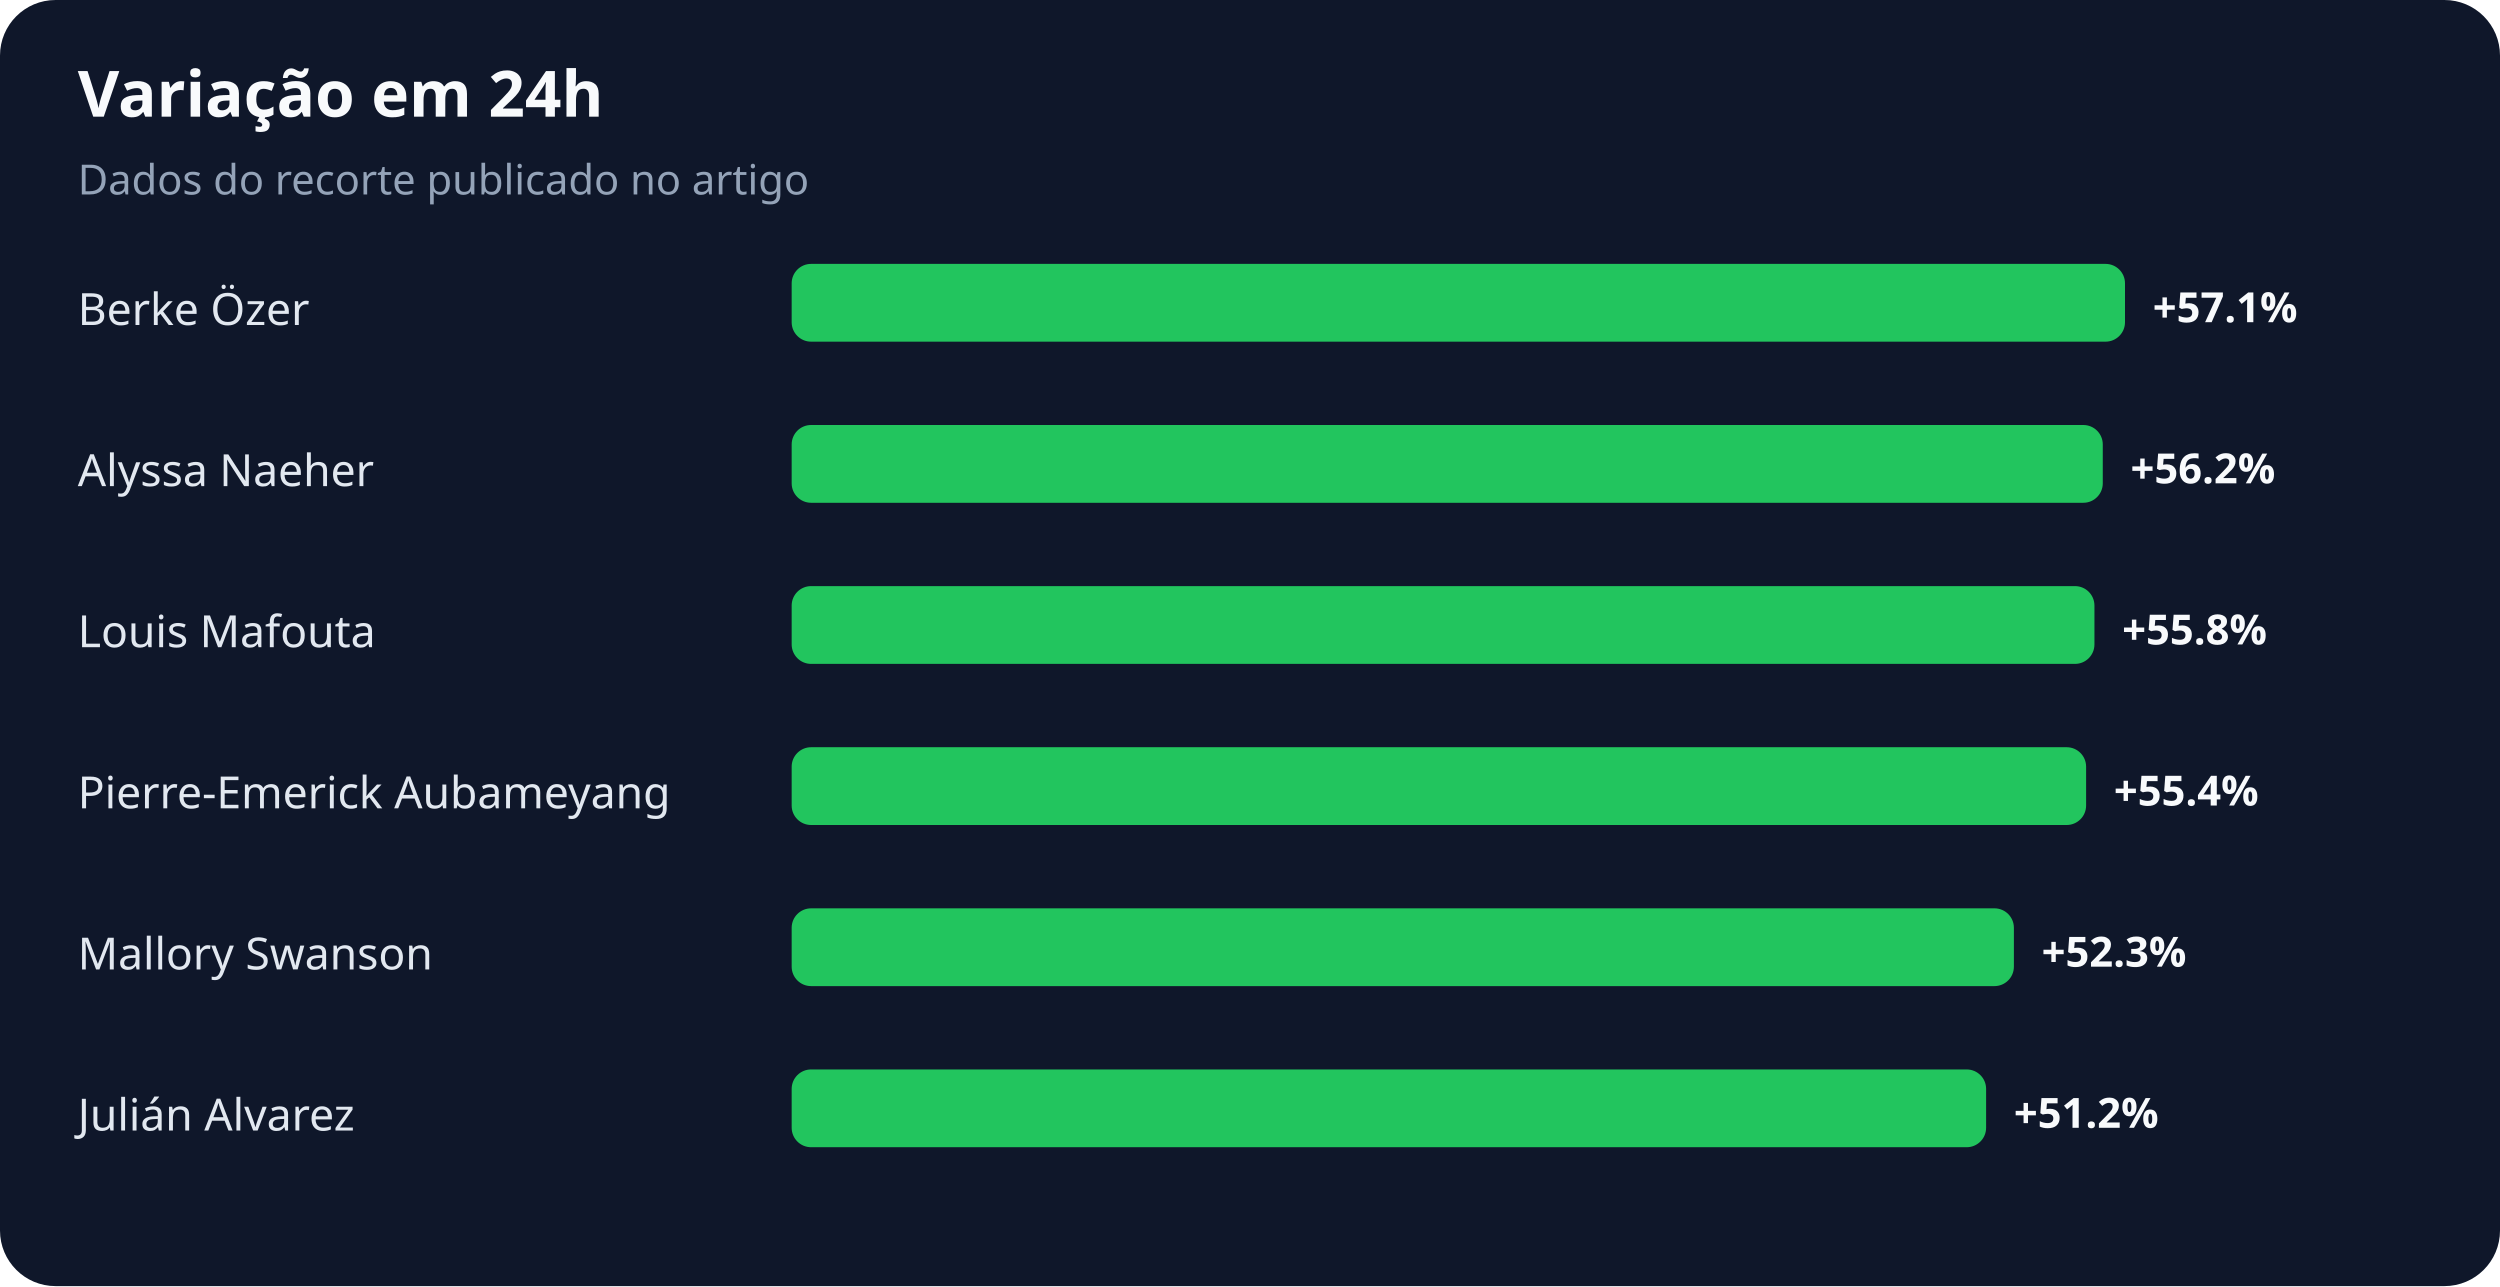
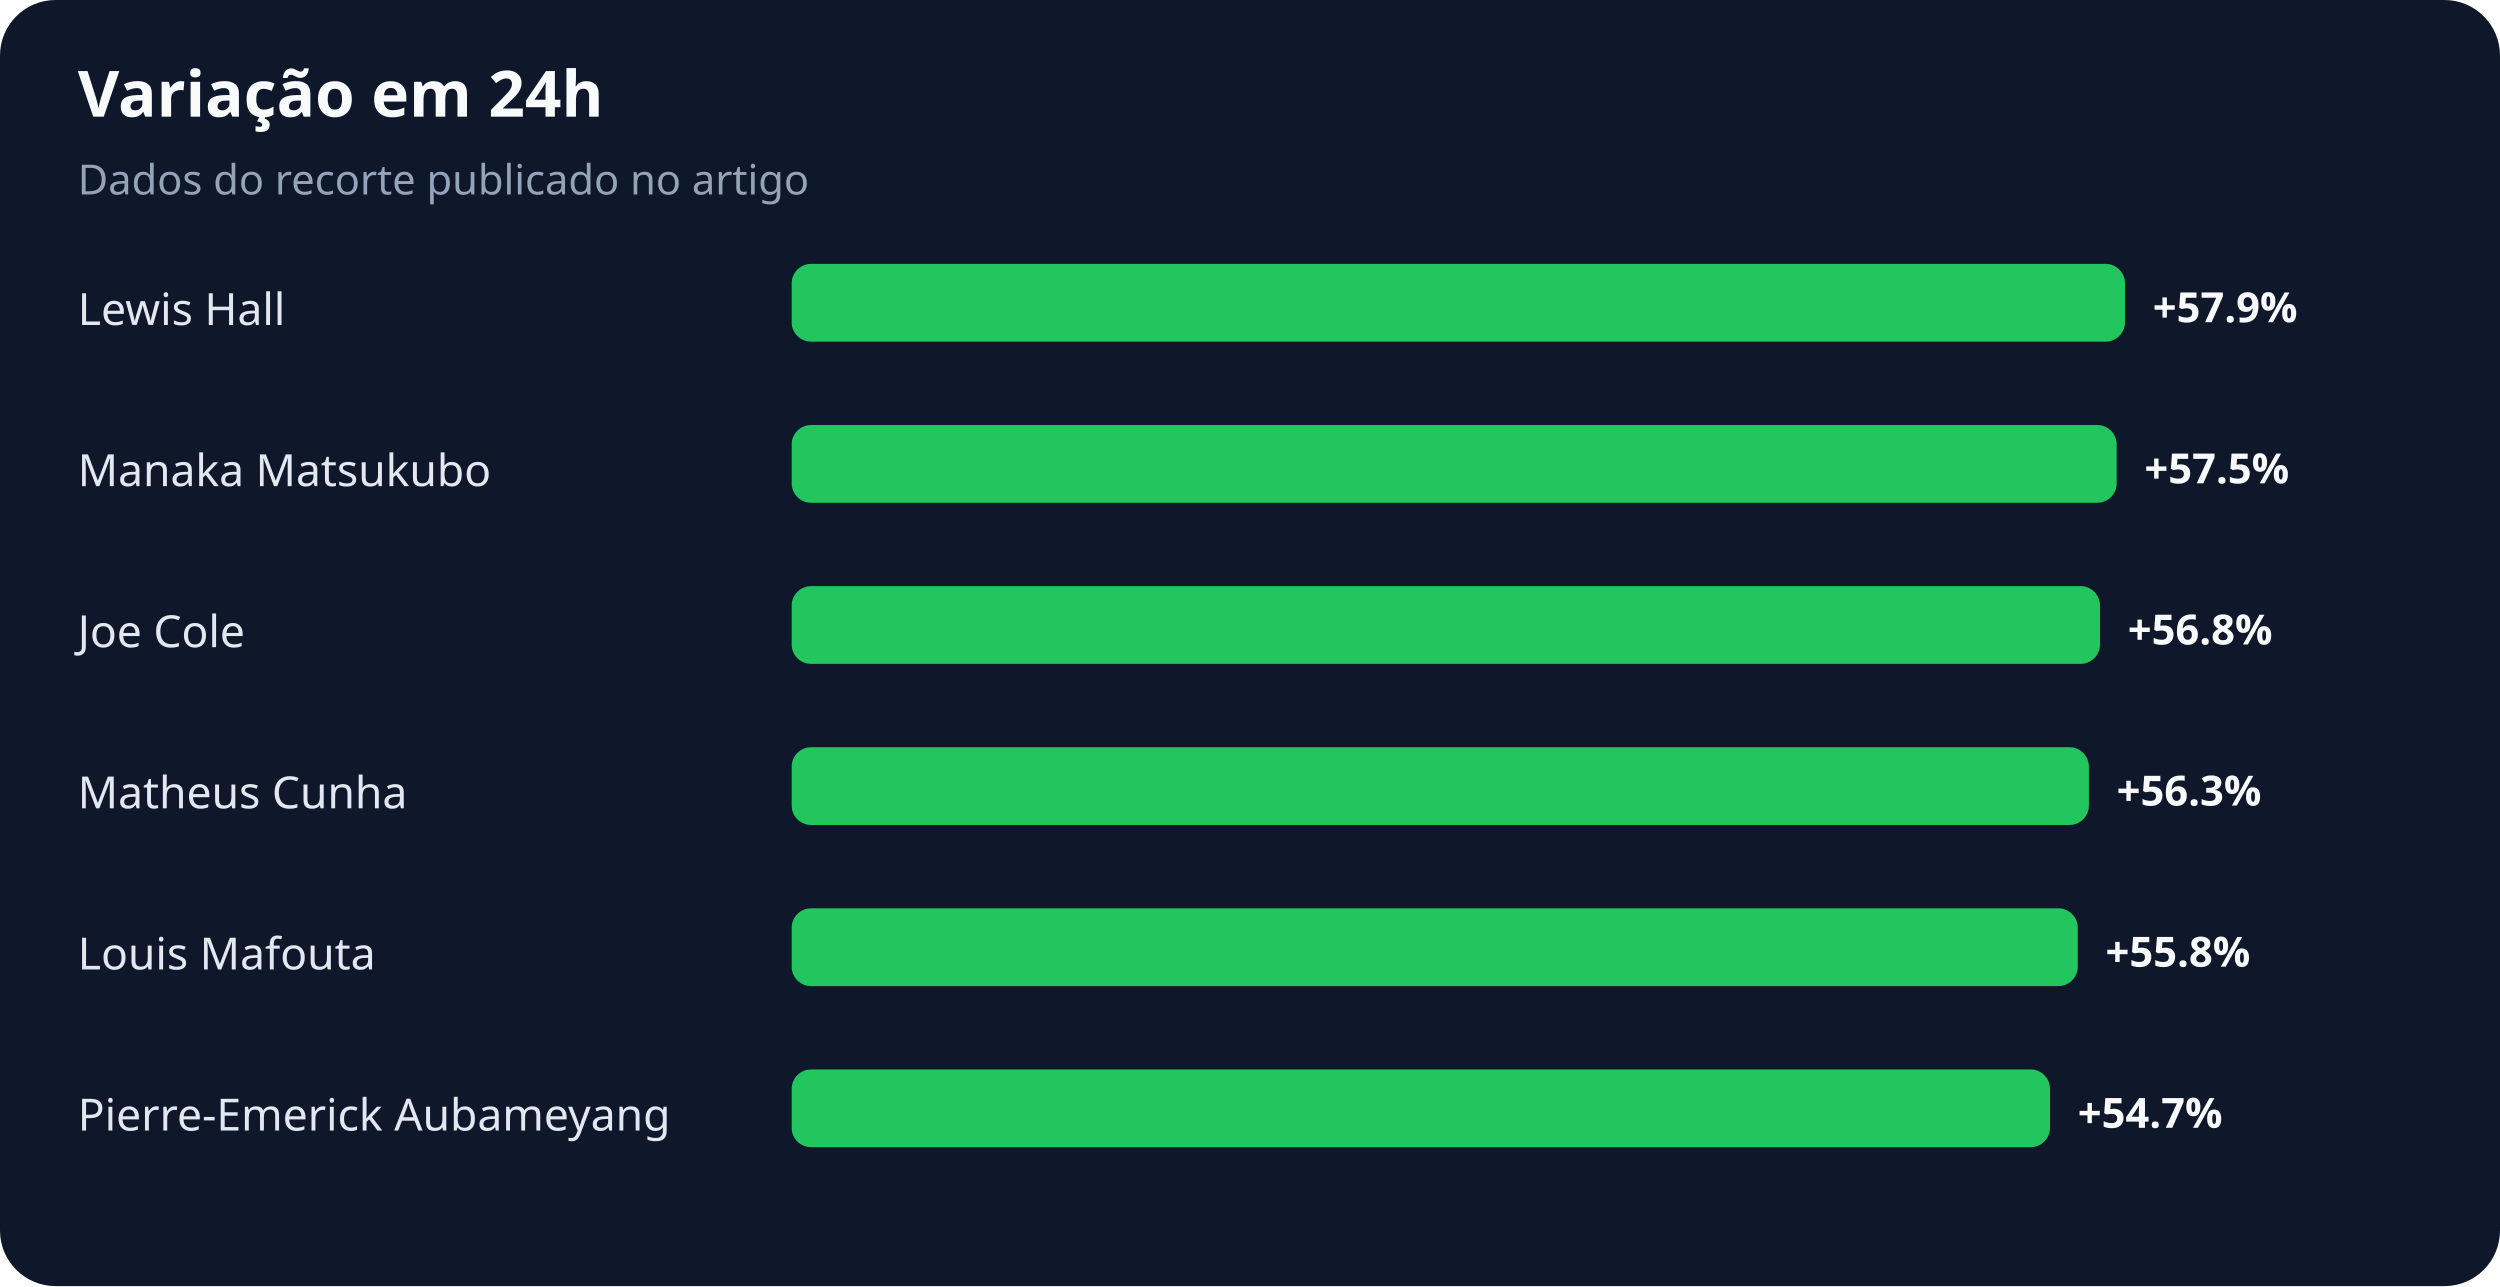
<svg xmlns="http://www.w3.org/2000/svg" width="900" height="463" viewBox="0 0 900 463" role="img" aria-labelledby="title desc">
  <rect width="100%" height="100%" rx="20" fill="#0f172a" />
  <text x="28" y="42" fill="#f8fafc" font-family="system-ui,sans-serif" font-size="23" font-weight="700">Variação em 24h</text>
  <text x="28" y="70" fill="#94a3b8" font-family="system-ui,sans-serif" font-size="15">Dados do recorte publicado no artigo</text>
-   <text x="28" y="117" fill="#e2e8f0" font-family="system-ui,sans-serif" font-size="16">Berke Özer</text>
+   <text x="28" y="117" fill="#e2e8f0" font-family="system-ui,sans-serif" font-size="16">Lewis Hall</text>
  <rect x="285" y="95" width="480" height="28" rx="7" fill="#22c55e" />
-   <text x="775" y="116" fill="#f8fafc" font-family="system-ui,sans-serif" font-size="15" font-weight="700">+57.1%</text>
-   <text x="28" y="175" fill="#e2e8f0" font-family="system-ui,sans-serif" font-size="16">Alyssa Naeher</text>
-   <rect x="285" y="153" width="472" height="28" rx="7" fill="#22c55e" />
-   <text x="767" y="174" fill="#f8fafc" font-family="system-ui,sans-serif" font-size="15" font-weight="700">+56.2%</text>
-   <text x="28" y="233" fill="#e2e8f0" font-family="system-ui,sans-serif" font-size="16">Louis Mafouta</text>
-   <rect x="285" y="211" width="469" height="28" rx="7" fill="#22c55e" />
-   <text x="764" y="232" fill="#f8fafc" font-family="system-ui,sans-serif" font-size="15" font-weight="700">+55.8%</text>
-   <text x="28" y="291" fill="#e2e8f0" font-family="system-ui,sans-serif" font-size="16">Pierre-Emerick Aubameyang</text>
-   <rect x="285" y="269" width="466" height="28" rx="7" fill="#22c55e" />
-   <text x="761" y="290" fill="#f8fafc" font-family="system-ui,sans-serif" font-size="15" font-weight="700">+55.4%</text>
-   <text x="28" y="349" fill="#e2e8f0" font-family="system-ui,sans-serif" font-size="16">Mallory Swanson</text>
-   <rect x="285" y="327" width="440" height="28" rx="7" fill="#22c55e" />
-   <text x="735" y="348" fill="#f8fafc" font-family="system-ui,sans-serif" font-size="15" font-weight="700">+52.3%</text>
-   <text x="28" y="407" fill="#e2e8f0" font-family="system-ui,sans-serif" font-size="16">Julián Alvarez</text>
-   <rect x="285" y="385" width="430" height="28" rx="7" fill="#22c55e" />
-   <text x="725" y="406" fill="#f8fafc" font-family="system-ui,sans-serif" font-size="15" font-weight="700">+51.2%</text>
+   <text x="775" y="116" fill="#f8fafc" font-family="system-ui,sans-serif" font-size="15" font-weight="700">+57.9%</text>
+   <text x="28" y="175" fill="#e2e8f0" font-family="system-ui,sans-serif" font-size="16">Manaka Matsukubo</text>
+   <rect x="285" y="153" width="477" height="28" rx="7" fill="#22c55e" />
+   <text x="772" y="174" fill="#f8fafc" font-family="system-ui,sans-serif" font-size="15" font-weight="700">+57.5%</text>
+   <text x="28" y="233" fill="#e2e8f0" font-family="system-ui,sans-serif" font-size="16">Joe Cole</text>
+   <rect x="285" y="211" width="471" height="28" rx="7" fill="#22c55e" />
+   <text x="766" y="232" fill="#f8fafc" font-family="system-ui,sans-serif" font-size="15" font-weight="700">+56.8%</text>
+   <text x="28" y="291" fill="#e2e8f0" font-family="system-ui,sans-serif" font-size="16">Matheus Cunha</text>
+   <rect x="285" y="269" width="467" height="28" rx="7" fill="#22c55e" />
+   <text x="762" y="290" fill="#f8fafc" font-family="system-ui,sans-serif" font-size="15" font-weight="700">+56.3%</text>
+   <text x="28" y="349" fill="#e2e8f0" font-family="system-ui,sans-serif" font-size="16">Louis Mafouta</text>
+   <rect x="285" y="327" width="463" height="28" rx="7" fill="#22c55e" />
+   <text x="758" y="348" fill="#f8fafc" font-family="system-ui,sans-serif" font-size="15" font-weight="700">+55.8%</text>
+   <text x="28" y="407" fill="#e2e8f0" font-family="system-ui,sans-serif" font-size="16">Pierre-Emerick Aubameyang</text>
+   <rect x="285" y="385" width="453" height="28" rx="7" fill="#22c55e" />
+   <text x="748" y="406" fill="#f8fafc" font-family="system-ui,sans-serif" font-size="15" font-weight="700">+54.7%</text>
</svg>
